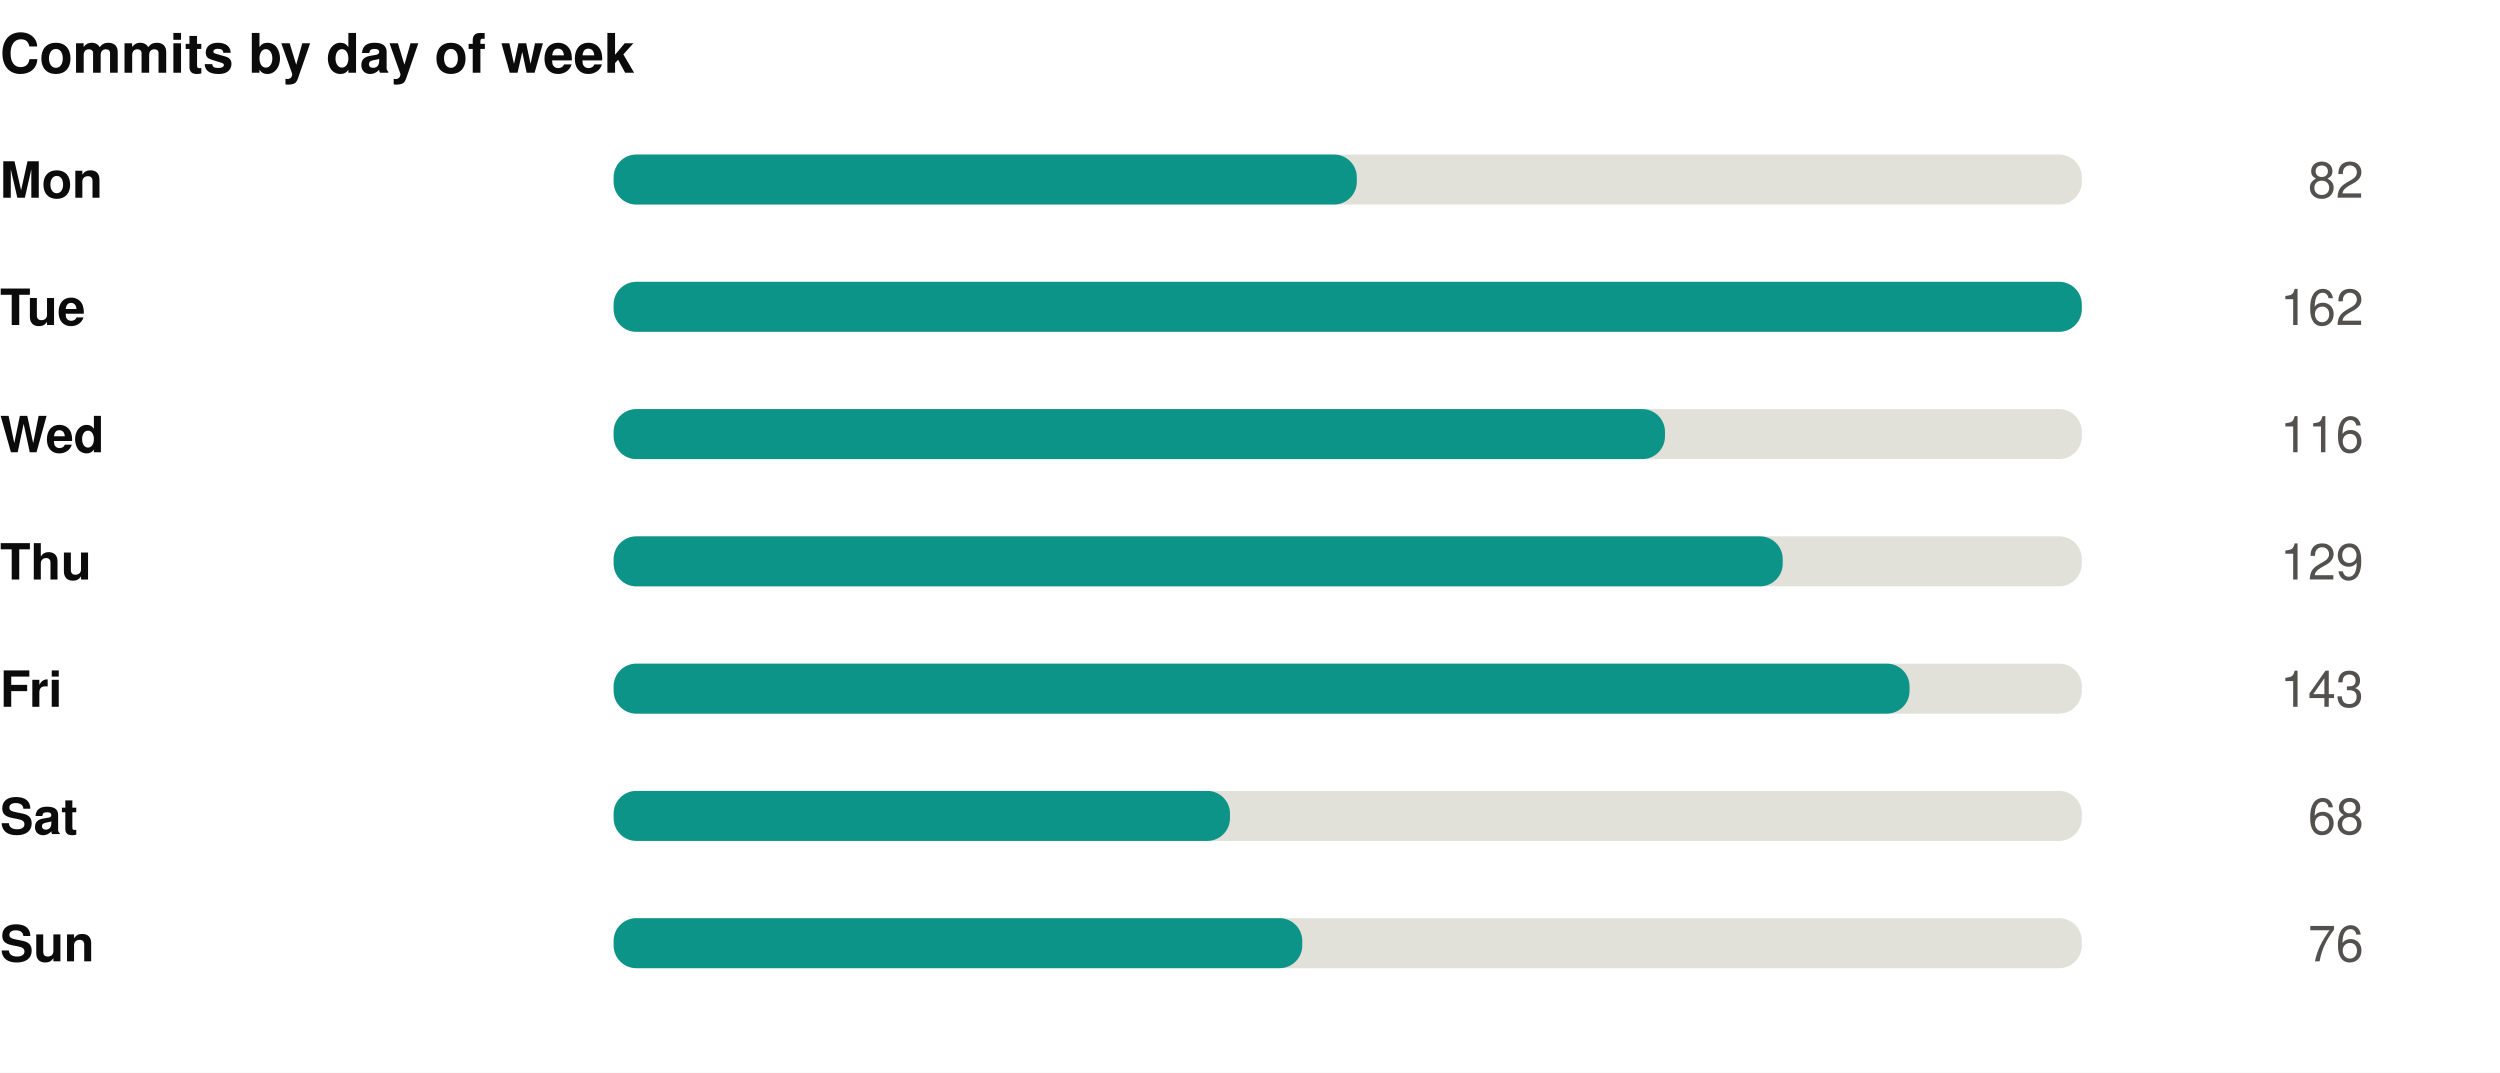
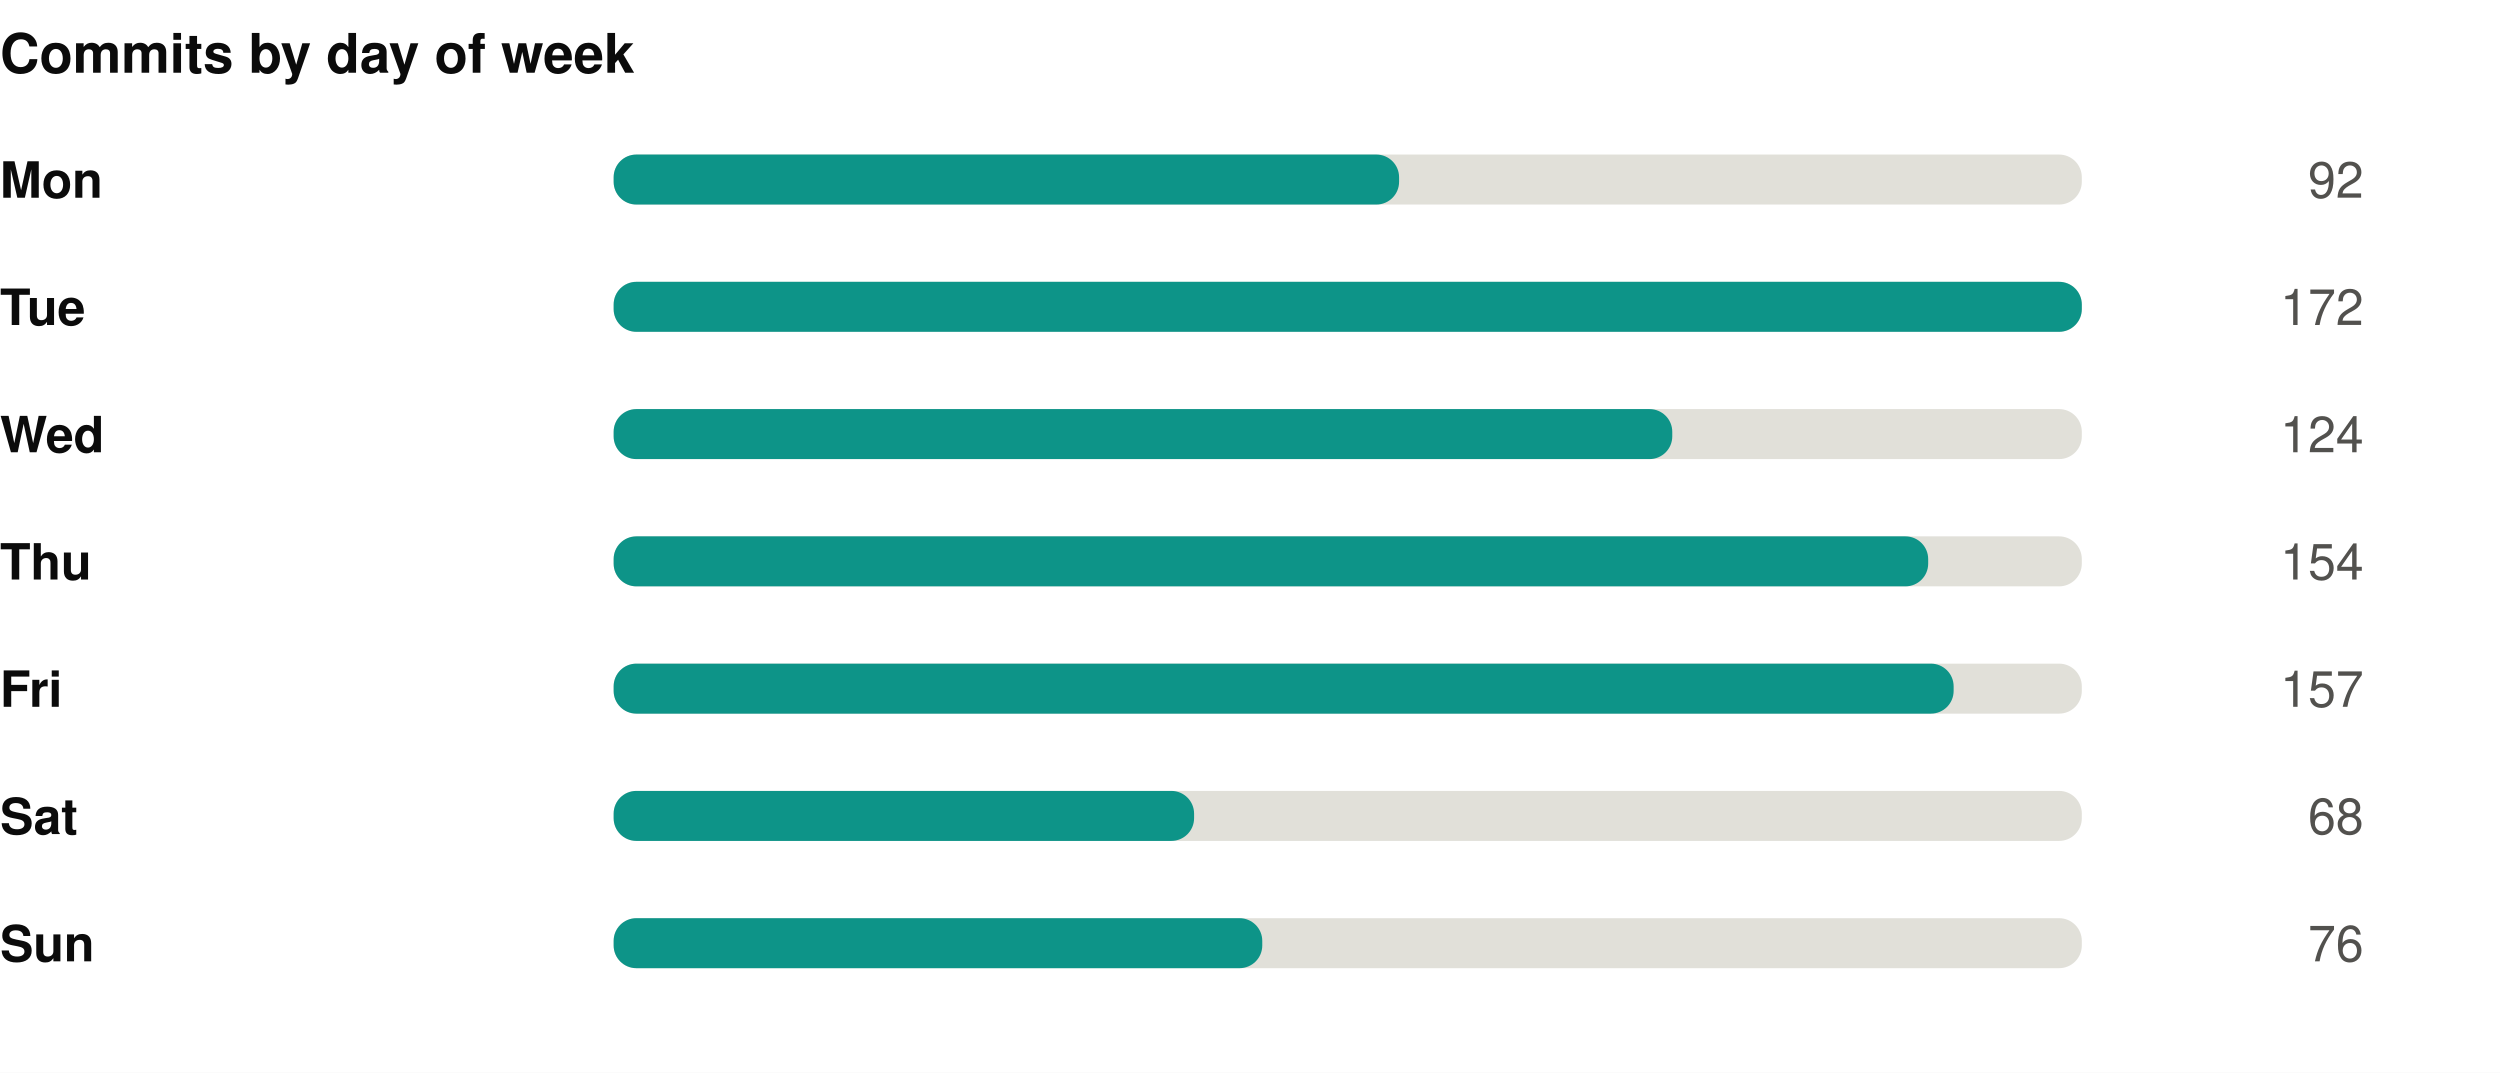
<svg xmlns="http://www.w3.org/2000/svg" width="550" height="236" viewBox="0 0 550 236" role="img">
  <rect width="550" height="236" fill="#ffffff" />
  <style>
@keyframes grow{from{transform:scaleX(0)}}
@keyframes rise{from{opacity:0;transform:translateY(9px)}}
@keyframes fade{from{opacity:0}}
@keyframes draw{to{stroke-dashoffset:0}}
.bar{transform-box:fill-box;transform-origin:left center;animation:grow .9s cubic-bezier(.22,1,.36,1) var(--d,0s) both}
.rise{animation:rise .7s cubic-bezier(.22,1,.36,1) var(--d,0s) both}
.fade{animation:fade .8s ease-out var(--d,0s) both}
.draw{animation:draw 1.7s ease-out .1s both}
@media (prefers-reduced-motion:reduce){
.bar,.rise,.fade,.draw{animation:none;transform:none;opacity:1;stroke-dashoffset:0}
}
</style>
  <g transform="translate(0,0)">
    <text x="0" y="16" font-family="-apple-system,BlinkMacSystemFont,'Segoe UI',Helvetica,Arial,sans-serif" font-size="12" font-weight="700" fill="#0b0b0b" text-anchor="start">Commits by day of week</text>
    <text x="0" y="43.5" font-family="-apple-system,BlinkMacSystemFont,'Segoe UI',Helvetica,Arial,sans-serif" font-size="11" font-weight="600" fill="#0b0b0b" text-anchor="start">Mon</text>
    <rect x="135" y="34" width="323" height="11" rx="5" fill="#e1e0d9" />
-     <rect class="bar" style="--d:0.00s" x="135" y="34" width="163.5" height="11" rx="5" fill="#0d9488" />
+     <rect class="bar" style="--d:0.00s" x="135" y="34" width="172.8" height="11" rx="5" fill="#0d9488" />
    <g class="fade" style="--d:0.00s">
-       <text x="520" y="43.5" font-family="-apple-system,BlinkMacSystemFont,'Segoe UI',Helvetica,Arial,sans-serif" font-size="11" font-weight="400" fill="#52514e" text-anchor="end">82</text>
+       <text x="520" y="43.5" font-family="-apple-system,BlinkMacSystemFont,'Segoe UI',Helvetica,Arial,sans-serif" font-size="11" font-weight="400" fill="#52514e" text-anchor="end">92</text>
    </g>
    <text x="0" y="71.5" font-family="-apple-system,BlinkMacSystemFont,'Segoe UI',Helvetica,Arial,sans-serif" font-size="11" font-weight="600" fill="#0b0b0b" text-anchor="start">Tue</text>
    <rect x="135" y="62" width="323" height="11" rx="5" fill="#e1e0d9" />
    <rect class="bar" style="--d:0.07s" x="135" y="62" width="323.0" height="11" rx="5" fill="#0d9488" />
    <g class="fade" style="--d:0.07s">
-       <text x="520" y="71.5" font-family="-apple-system,BlinkMacSystemFont,'Segoe UI',Helvetica,Arial,sans-serif" font-size="11" font-weight="400" fill="#52514e" text-anchor="end">162</text>
+       <text x="520" y="71.5" font-family="-apple-system,BlinkMacSystemFont,'Segoe UI',Helvetica,Arial,sans-serif" font-size="11" font-weight="400" fill="#52514e" text-anchor="end">172</text>
    </g>
    <text x="0" y="99.5" font-family="-apple-system,BlinkMacSystemFont,'Segoe UI',Helvetica,Arial,sans-serif" font-size="11" font-weight="600" fill="#0b0b0b" text-anchor="start">Wed</text>
    <rect x="135" y="90" width="323" height="11" rx="5" fill="#e1e0d9" />
-     <rect class="bar" style="--d:0.14s" x="135" y="90" width="231.3" height="11" rx="5" fill="#0d9488" />
+     <rect class="bar" style="--d:0.14s" x="135" y="90" width="232.9" height="11" rx="5" fill="#0d9488" />
    <g class="fade" style="--d:0.14s">
-       <text x="520" y="99.5" font-family="-apple-system,BlinkMacSystemFont,'Segoe UI',Helvetica,Arial,sans-serif" font-size="11" font-weight="400" fill="#52514e" text-anchor="end">116</text>
+       <text x="520" y="99.5" font-family="-apple-system,BlinkMacSystemFont,'Segoe UI',Helvetica,Arial,sans-serif" font-size="11" font-weight="400" fill="#52514e" text-anchor="end">124</text>
    </g>
    <text x="0" y="127.5" font-family="-apple-system,BlinkMacSystemFont,'Segoe UI',Helvetica,Arial,sans-serif" font-size="11" font-weight="600" fill="#0b0b0b" text-anchor="start">Thu</text>
    <rect x="135" y="118" width="323" height="11" rx="5" fill="#e1e0d9" />
-     <rect class="bar" style="--d:0.21s" x="135" y="118" width="257.2" height="11" rx="5" fill="#0d9488" />
+     <rect class="bar" style="--d:0.21s" x="135" y="118" width="289.2" height="11" rx="5" fill="#0d9488" />
    <g class="fade" style="--d:0.21s">
-       <text x="520" y="127.5" font-family="-apple-system,BlinkMacSystemFont,'Segoe UI',Helvetica,Arial,sans-serif" font-size="11" font-weight="400" fill="#52514e" text-anchor="end">129</text>
+       <text x="520" y="127.5" font-family="-apple-system,BlinkMacSystemFont,'Segoe UI',Helvetica,Arial,sans-serif" font-size="11" font-weight="400" fill="#52514e" text-anchor="end">154</text>
    </g>
    <text x="0" y="155.5" font-family="-apple-system,BlinkMacSystemFont,'Segoe UI',Helvetica,Arial,sans-serif" font-size="11" font-weight="600" fill="#0b0b0b" text-anchor="start">Fri</text>
    <rect x="135" y="146" width="323" height="11" rx="5" fill="#e1e0d9" />
-     <rect class="bar" style="--d:0.28s" x="135" y="146" width="285.1" height="11" rx="5" fill="#0d9488" />
+     <rect class="bar" style="--d:0.28s" x="135" y="146" width="294.8" height="11" rx="5" fill="#0d9488" />
    <g class="fade" style="--d:0.28s">
-       <text x="520" y="155.5" font-family="-apple-system,BlinkMacSystemFont,'Segoe UI',Helvetica,Arial,sans-serif" font-size="11" font-weight="400" fill="#52514e" text-anchor="end">143</text>
+       <text x="520" y="155.5" font-family="-apple-system,BlinkMacSystemFont,'Segoe UI',Helvetica,Arial,sans-serif" font-size="11" font-weight="400" fill="#52514e" text-anchor="end">157</text>
    </g>
    <text x="0" y="183.5" font-family="-apple-system,BlinkMacSystemFont,'Segoe UI',Helvetica,Arial,sans-serif" font-size="11" font-weight="600" fill="#0b0b0b" text-anchor="start">Sat</text>
    <rect x="135" y="174" width="323" height="11" rx="5" fill="#e1e0d9" />
-     <rect class="bar" style="--d:0.35s" x="135" y="174" width="135.6" height="11" rx="5" fill="#0d9488" />
+     <rect class="bar" style="--d:0.35s" x="135" y="174" width="127.7" height="11" rx="5" fill="#0d9488" />
    <g class="fade" style="--d:0.35s">
      <text x="520" y="183.5" font-family="-apple-system,BlinkMacSystemFont,'Segoe UI',Helvetica,Arial,sans-serif" font-size="11" font-weight="400" fill="#52514e" text-anchor="end">68</text>
    </g>
    <text x="0" y="211.5" font-family="-apple-system,BlinkMacSystemFont,'Segoe UI',Helvetica,Arial,sans-serif" font-size="11" font-weight="600" fill="#0b0b0b" text-anchor="start">Sun</text>
    <rect x="135" y="202" width="323" height="11" rx="5" fill="#e1e0d9" />
-     <rect class="bar" style="--d:0.42s" x="135" y="202" width="151.5" height="11" rx="5" fill="#0d9488" />
+     <rect class="bar" style="--d:0.42s" x="135" y="202" width="142.7" height="11" rx="5" fill="#0d9488" />
    <g class="fade" style="--d:0.42s">
      <text x="520" y="211.5" font-family="-apple-system,BlinkMacSystemFont,'Segoe UI',Helvetica,Arial,sans-serif" font-size="11" font-weight="400" fill="#52514e" text-anchor="end">76</text>
    </g>
  </g>
</svg>
